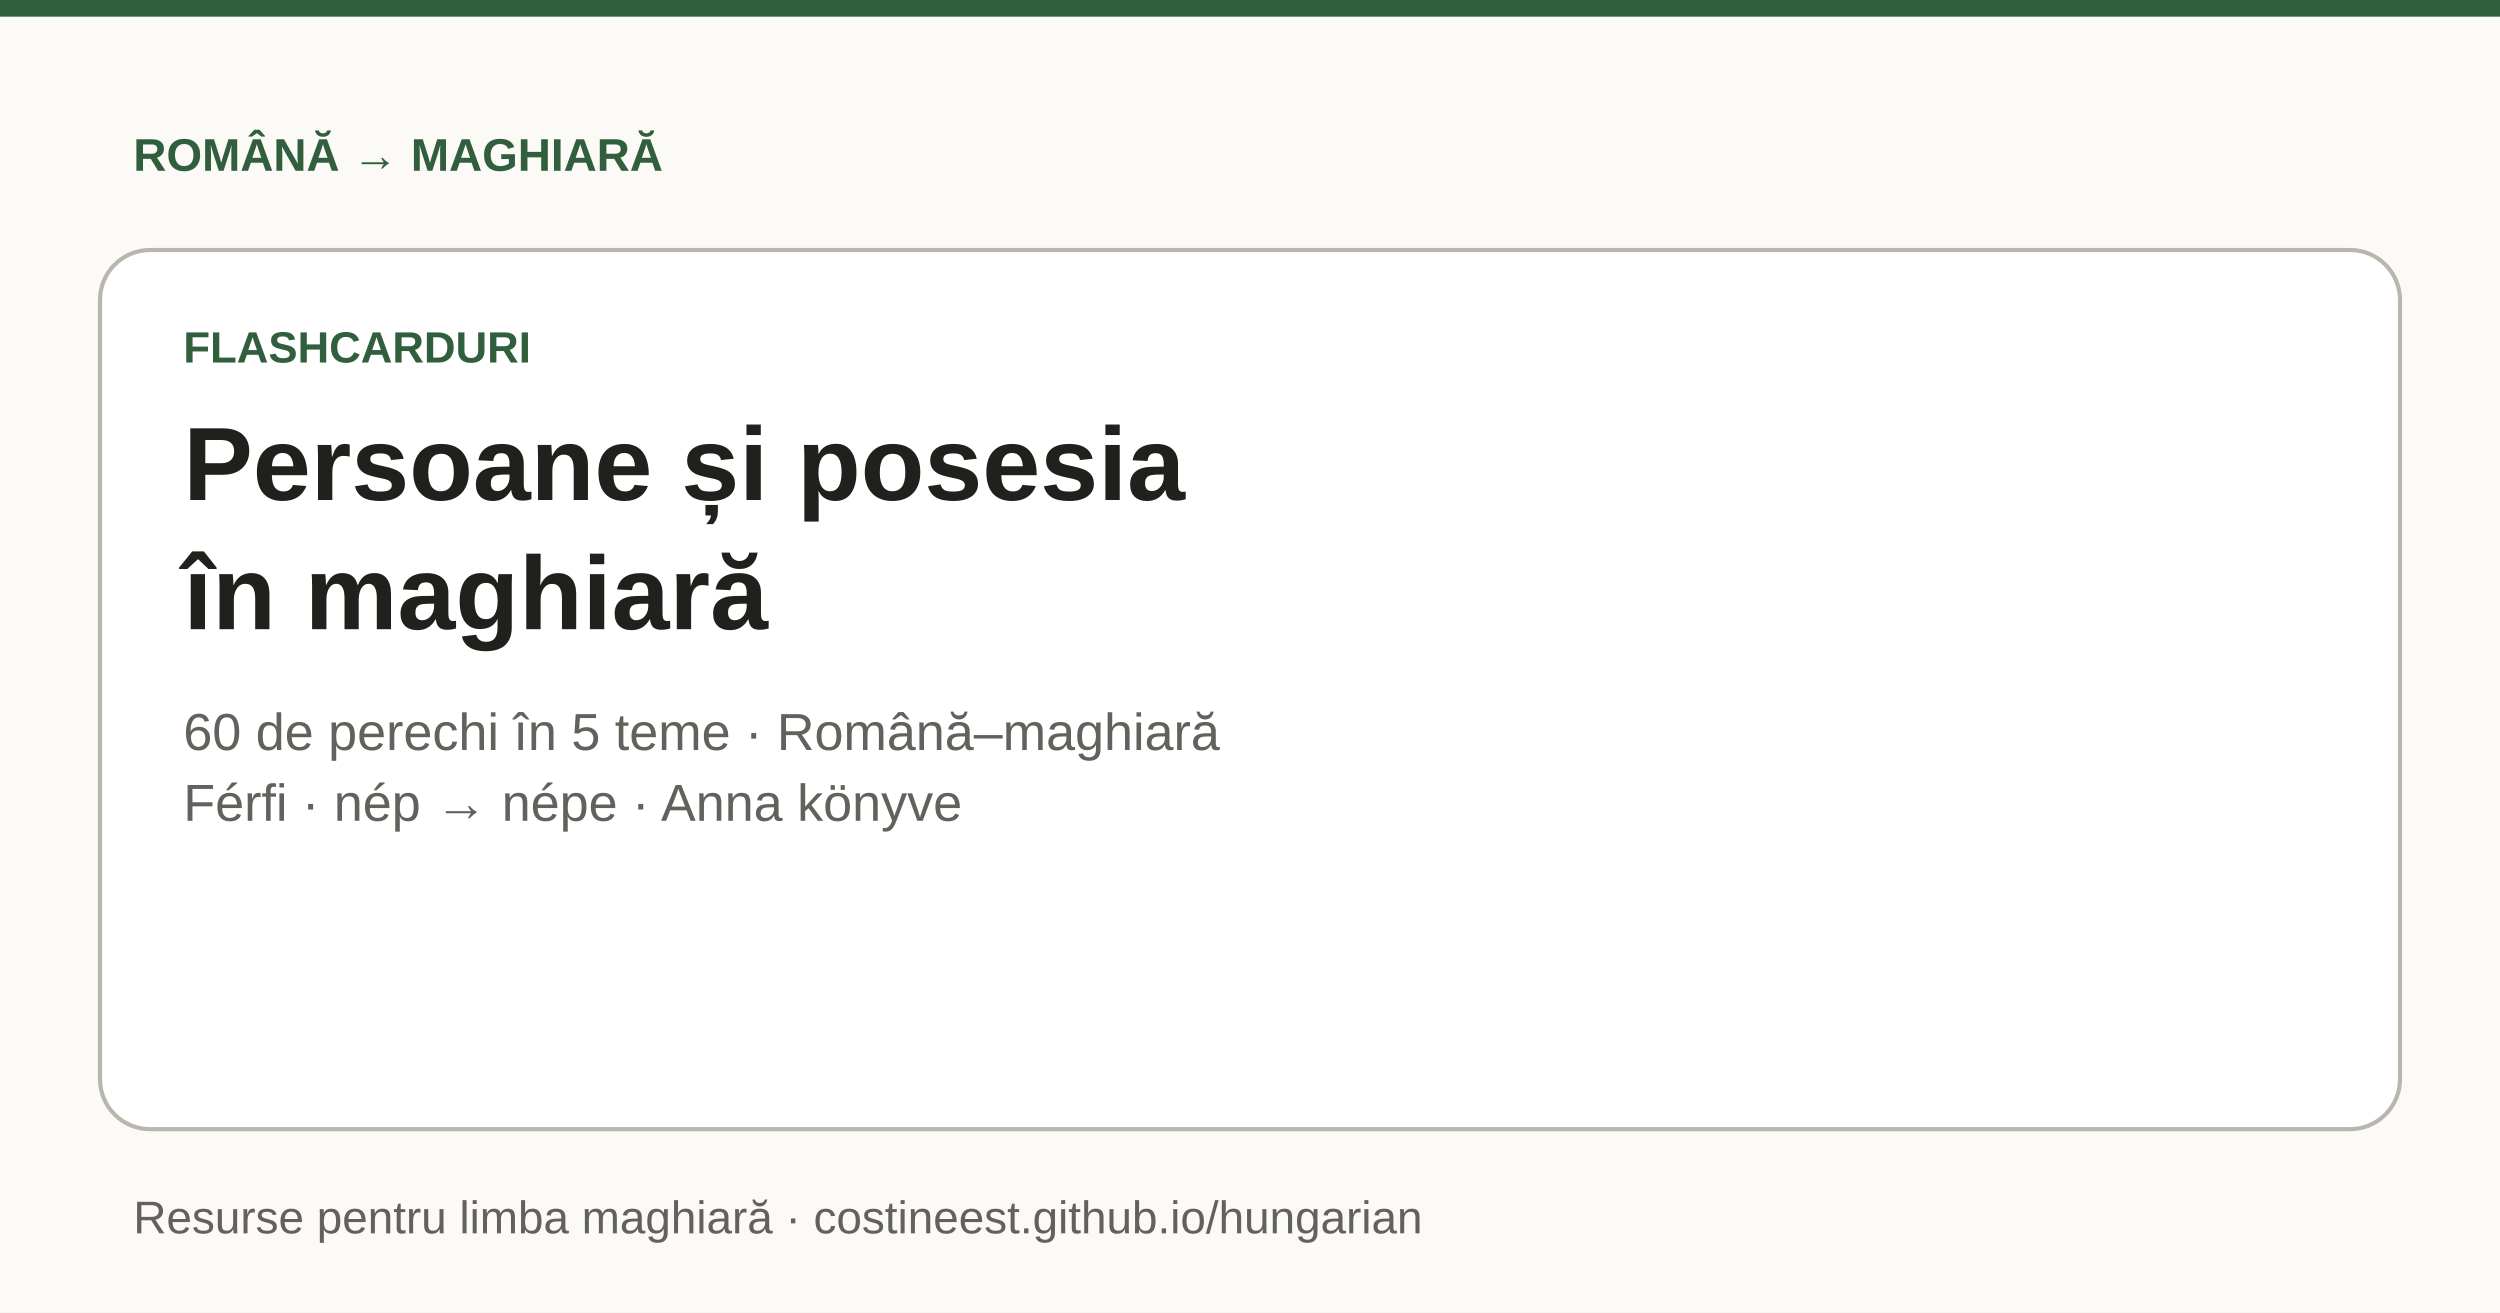
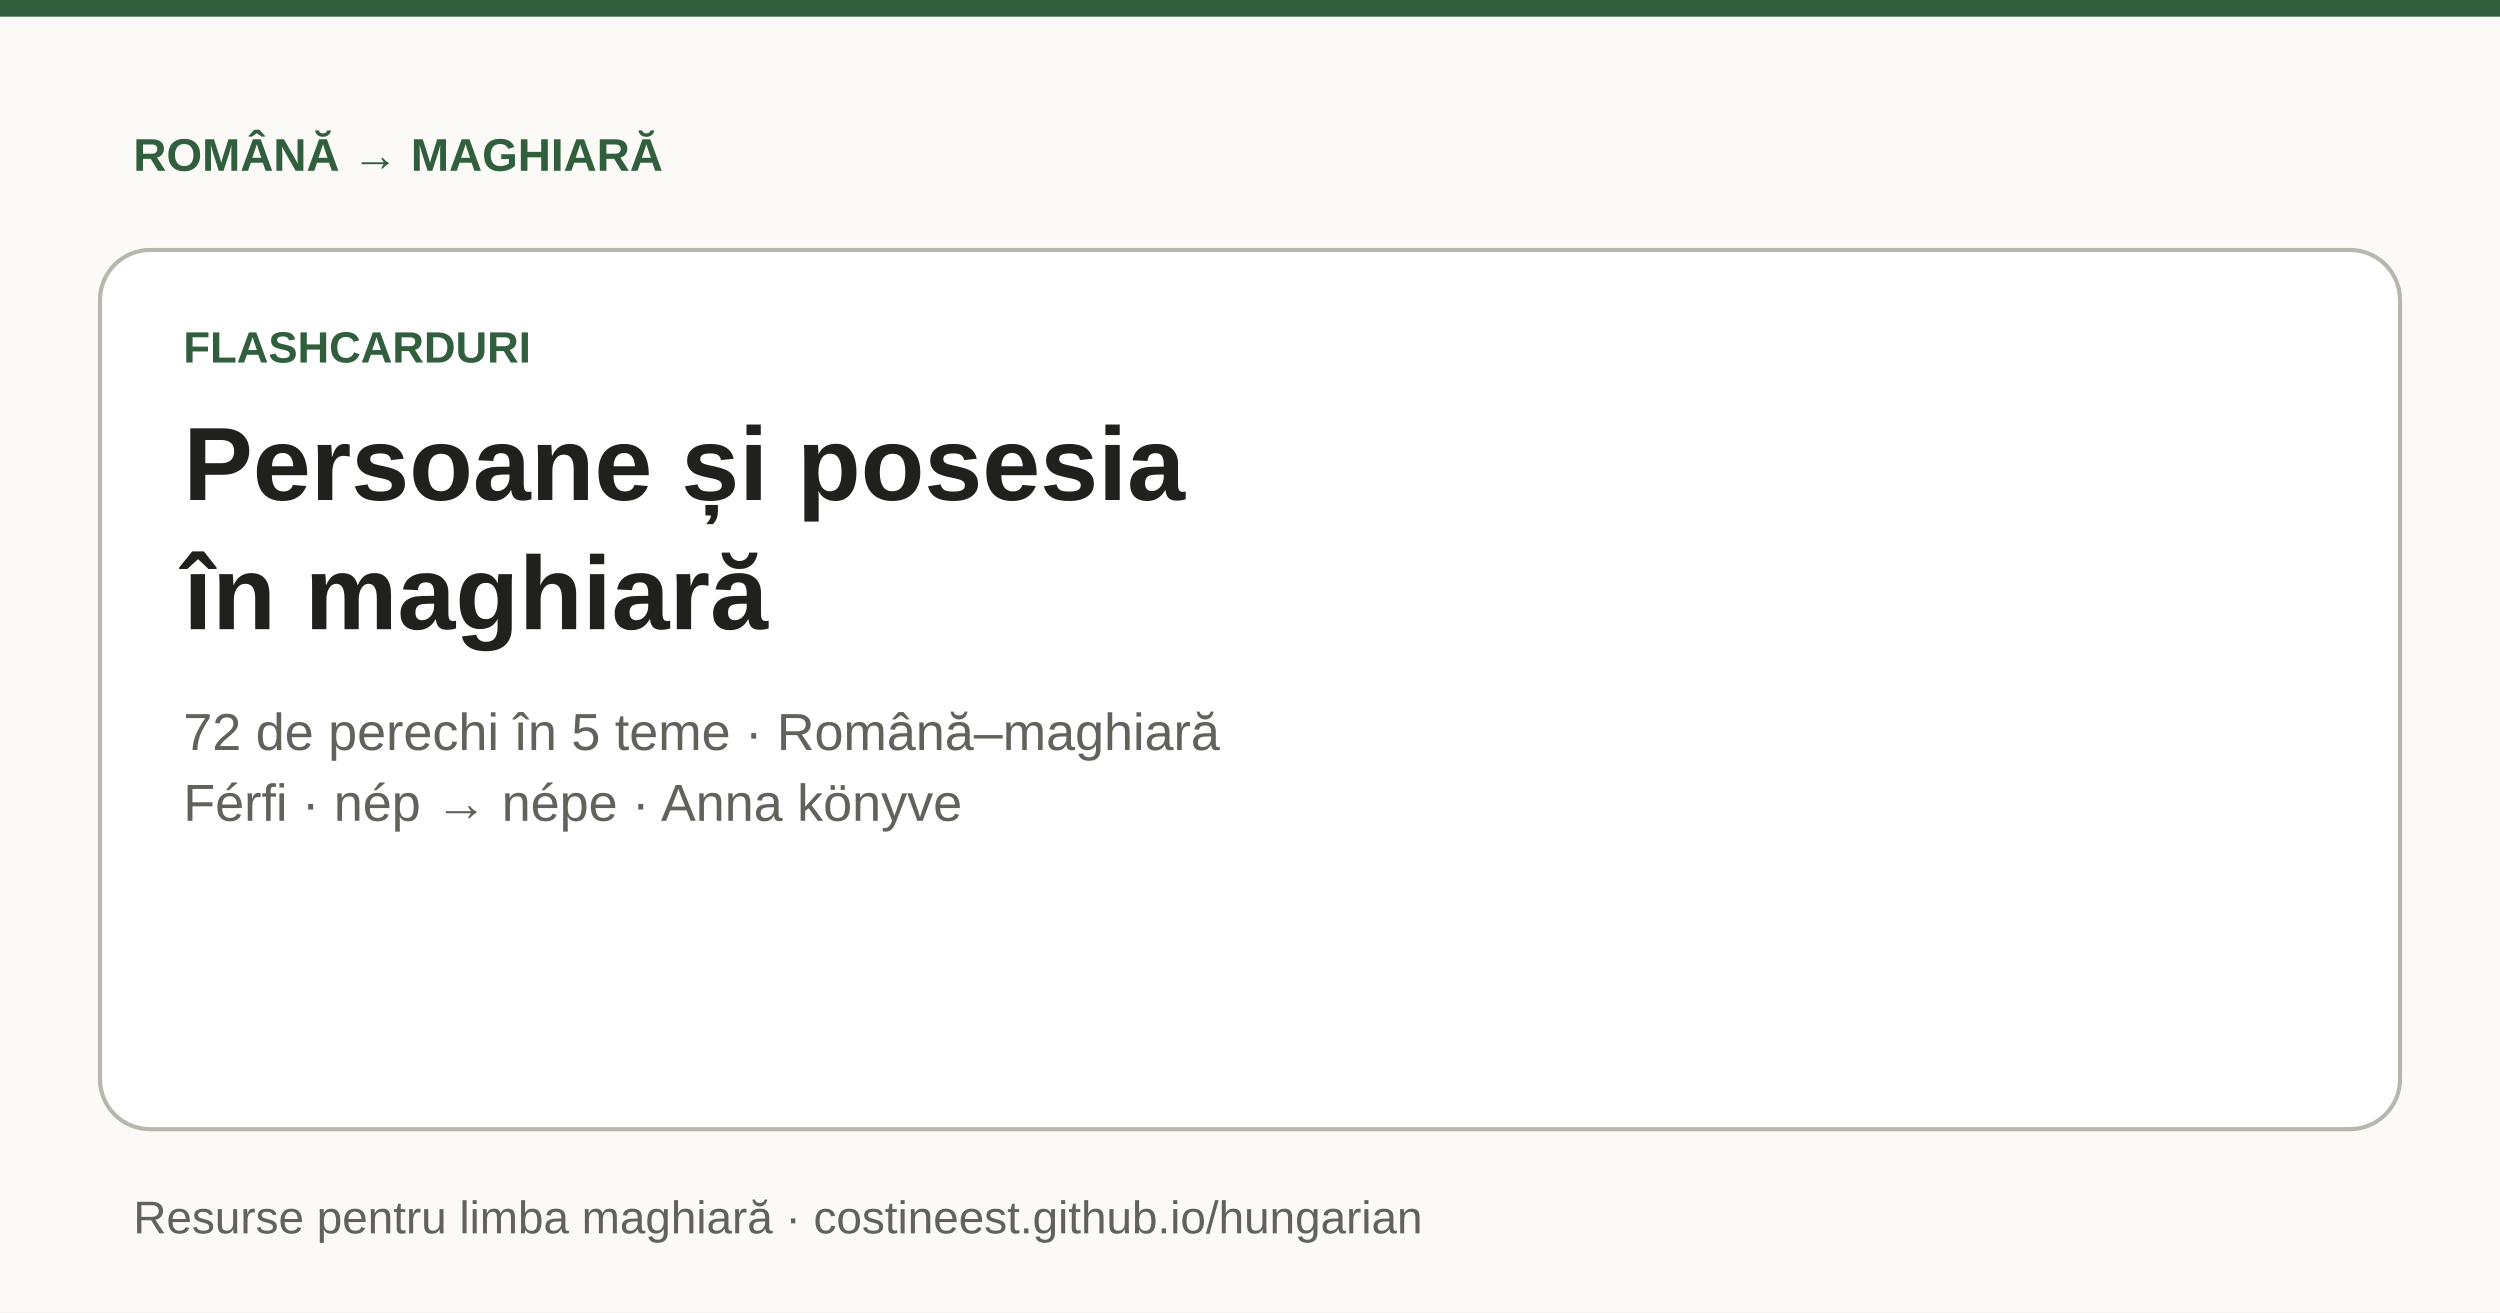
<svg xmlns="http://www.w3.org/2000/svg" width="1200" height="630" viewBox="0 0 1200 630" role="img" aria-labelledby="title description">
  <rect width="1200" height="630" fill="#fbfaf7" />
  <rect width="1200" height="8" fill="#315f3d" />
  <g font-family="Arial, Helvetica, sans-serif">
    <text x="64" y="82" font-size="22" font-weight="700" fill="#315f3d">ROMÂNĂ → MAGHIARĂ</text>
    <rect x="48" y="120" width="1104" height="422" rx="24" fill="#fff" stroke="#b9b6ad" stroke-width="2" />
    <text x="88" y="174" font-size="21" font-weight="700" fill="#315f3d">FLASHCARDURI</text>
    <text x="88" y="240" font-size="50" font-weight="700" fill="#20201d">Persoane și posesia</text>
    <text x="88" y="302" font-size="50" font-weight="700" fill="#20201d">în maghiară</text>
-     <text x="88" y="360" font-size="25" fill="#62615b">60 de perechi în 5 teme · Română–maghiară</text>
+     <text x="88" y="360" font-size="25" fill="#62615b">72 de perechi în 5 teme · Română–maghiară</text>
    <text x="88" y="394" font-size="25" fill="#62615b">Férfi · nép → népe · Anna könyve</text>
    <text x="64" y="592" font-size="22" fill="#62615b">Resurse pentru limba maghiară · costineest.github.io/hungarian</text>
  </g>
</svg>
